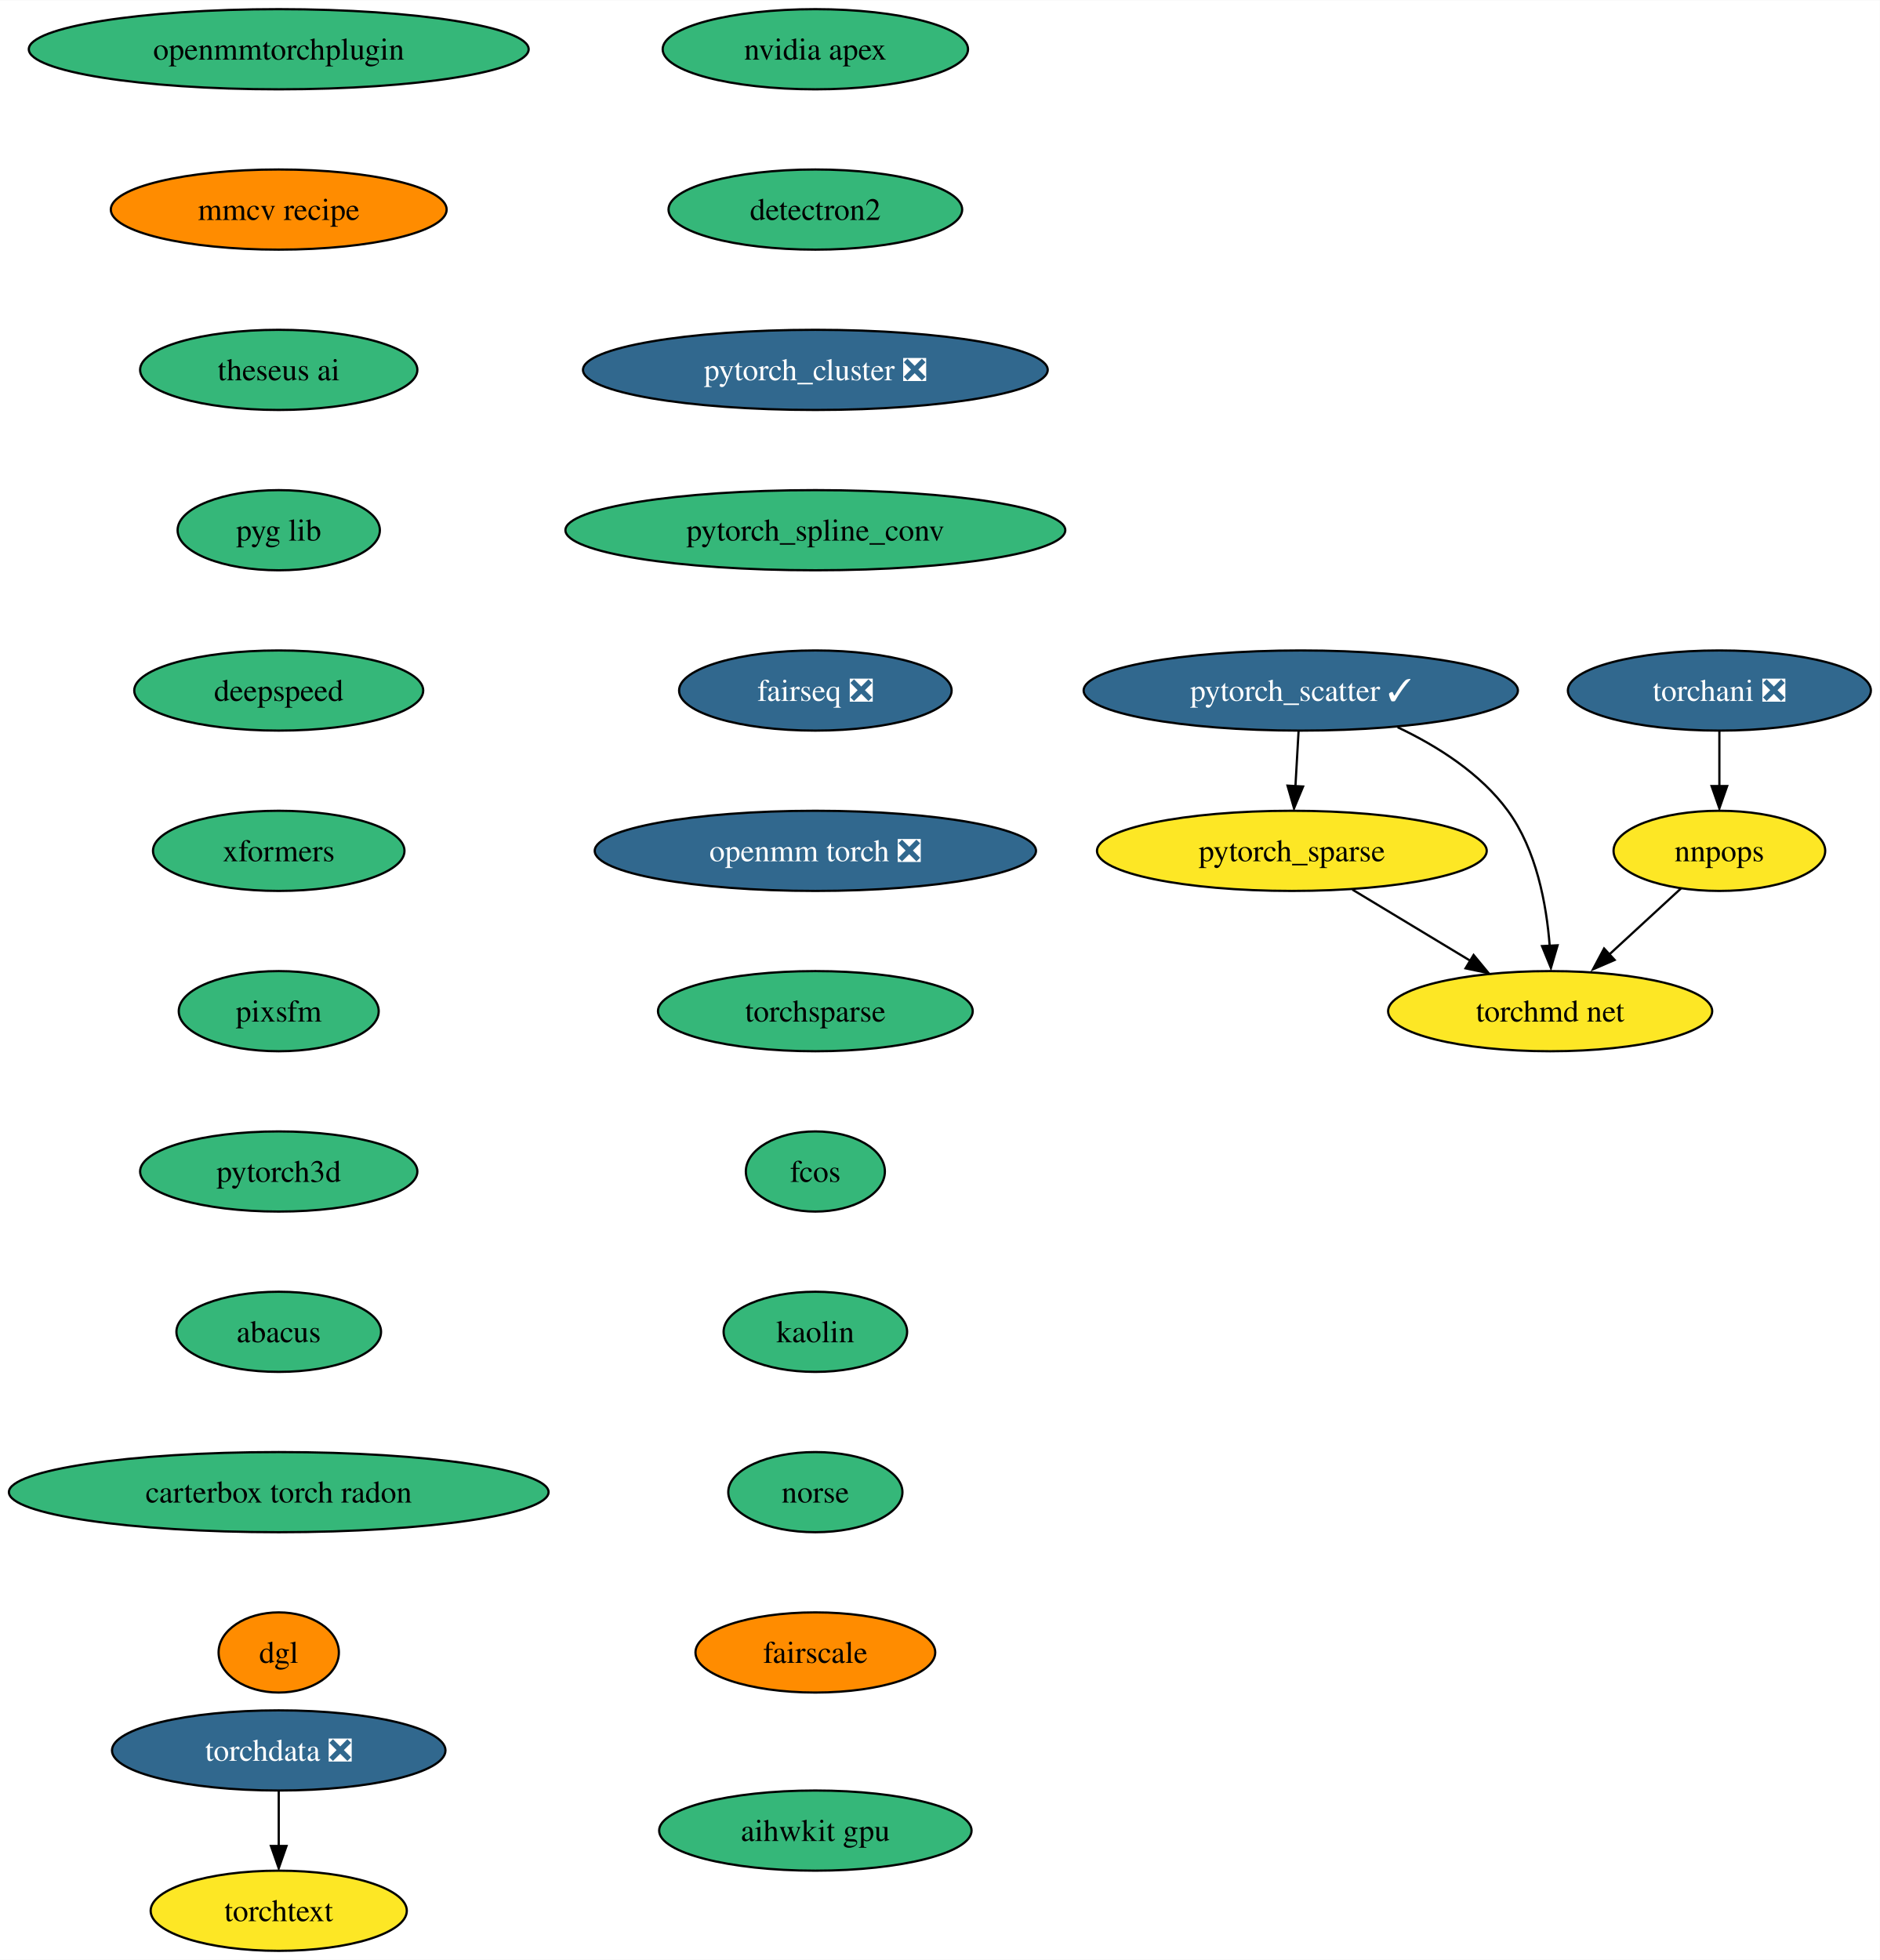
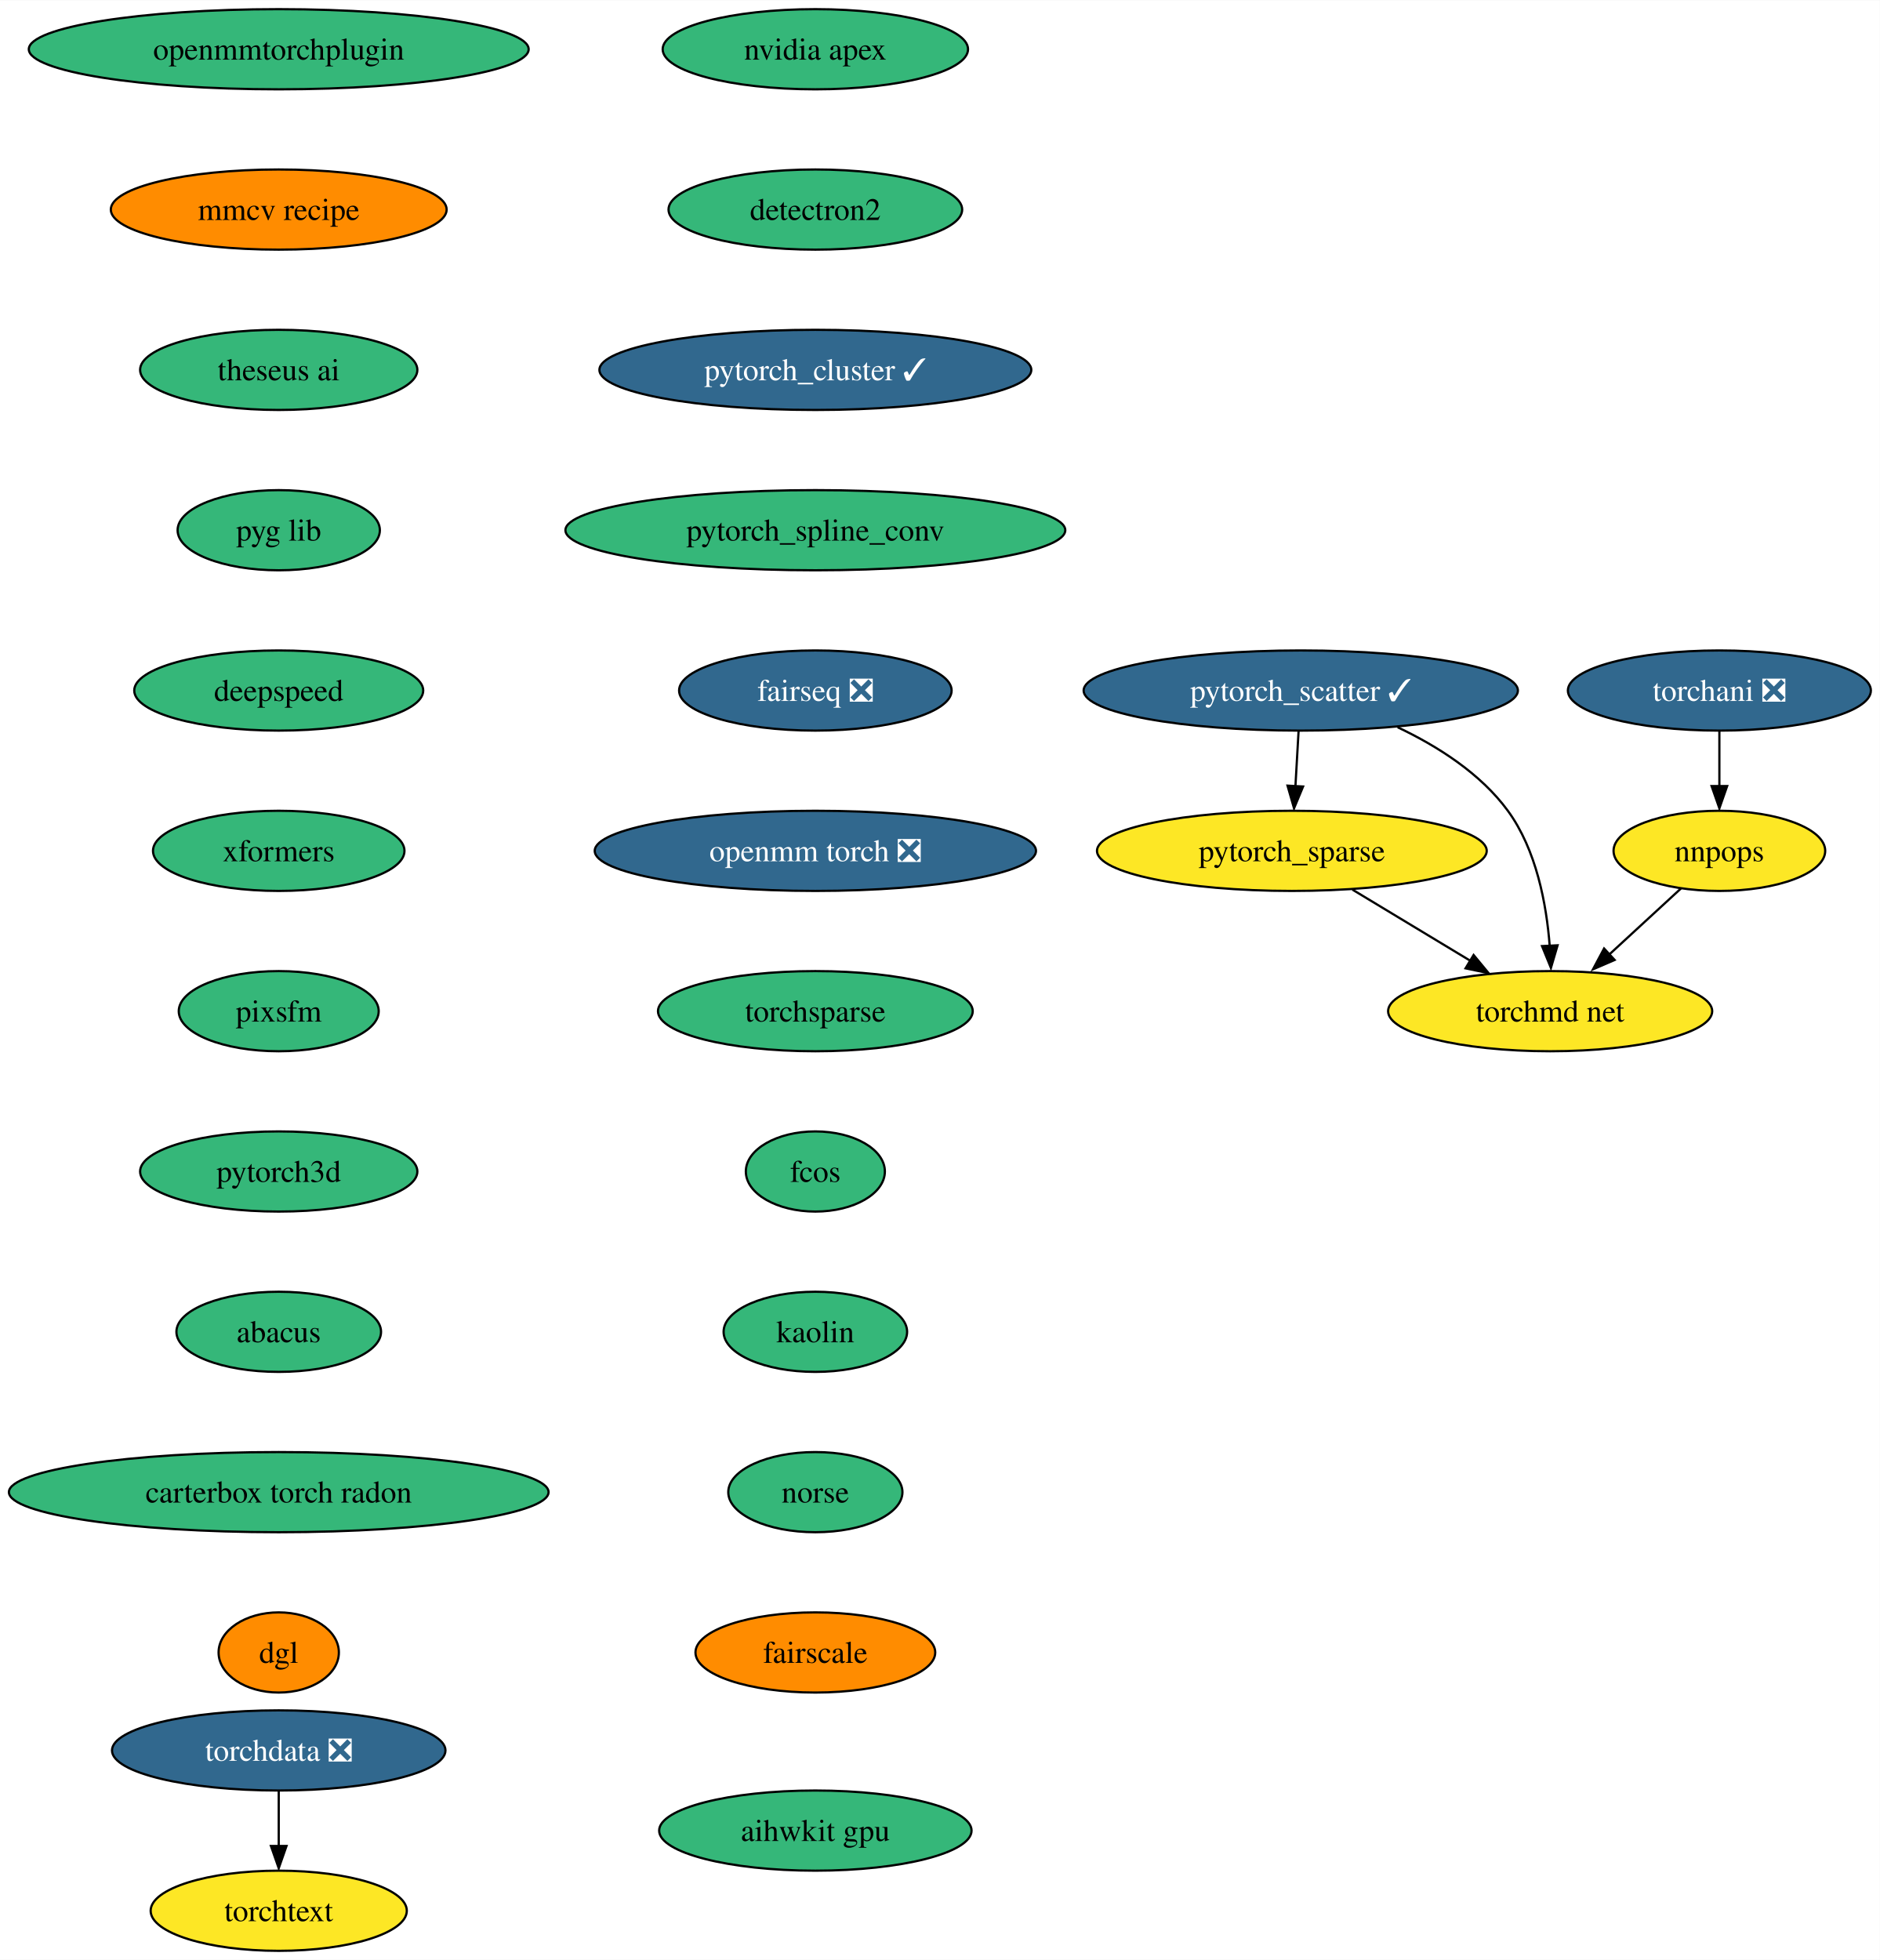
<svg xmlns="http://www.w3.org/2000/svg" xmlns:xlink="http://www.w3.org/1999/xlink" width="844pt" height="880pt" viewBox="0.00 0.00 844.22 880.00">
  <g id="graph0" class="graph" transform="scale(1 1) rotate(0) translate(4 876)">
    <polygon fill="white" stroke="none" points="-4,4 -4,-876 840.22,-876 840.22,4 -4,4" />
    <g id="node1" class="node">
      <g id="a_node1">
        <a xlink:href="https://github.com/conda-forge/nvidia-apex-feedstock" xlink:title="nvidia apex">
          <ellipse fill="#35b779" stroke="black" cx="362.18" cy="-854" rx="68.57" ry="18" />
          <text text-anchor="middle" x="362.18" y="-849.33" font-family="Times,serif" font-size="14.00">nvidia apex</text>
        </a>
      </g>
    </g>
    <g id="node2" class="node">
      <g id="a_node2">
        <a xlink:href="https://github.com/conda-forge/detectron2-feedstock" xlink:title="detectron2">
          <ellipse fill="#35b779" stroke="black" cx="362.18" cy="-782" rx="65.94" ry="18" />
          <text text-anchor="middle" x="362.18" y="-777.33" font-family="Times,serif" font-size="14.00">detectron2</text>
        </a>
      </g>
    </g>
    <g id="node3" class="node">
      <g id="a_node3">
-         <a xlink:href="https://github.com/conda-forge/pytorch_cluster-feedstock/pull/46" xlink:title="pytorch_cluster ❎">
-           <ellipse fill="#31688e" stroke="black" cx="362.18" cy="-710" rx="104.35" ry="18" />
-           <text text-anchor="middle" x="362.18" y="-705.33" font-family="Times,serif" font-size="14.00" fill="white">pytorch_cluster ❎</text>
+         <a xlink:href="https://github.com/conda-forge/pytorch_cluster-feedstock/pull/46" xlink:title="pytorch_cluster ✓">
+           <ellipse fill="#31688e" stroke="black" cx="362.18" cy="-710" rx="96.98" ry="18" />
+           <text text-anchor="middle" x="362.18" y="-705.33" font-family="Times,serif" font-size="14.00" fill="white">pytorch_cluster ✓</text>
        </a>
      </g>
    </g>
    <g id="node4" class="node">
      <g id="a_node4">
        <a xlink:href="https://github.com/conda-forge/pytorch_spline_conv-feedstock" xlink:title="pytorch_spline_conv">
          <ellipse fill="#35b779" stroke="black" cx="362.18" cy="-638" rx="112.24" ry="18" />
          <text text-anchor="middle" x="362.18" y="-633.33" font-family="Times,serif" font-size="14.00">pytorch_spline_conv</text>
        </a>
      </g>
    </g>
    <g id="node8" class="node">
      <g id="a_node8">
        <a xlink:href="https://github.com/conda-forge/fairseq-feedstock/pull/34" xlink:title="fairseq ❎">
          <ellipse fill="#31688e" stroke="black" cx="362.18" cy="-566" rx="61.2" ry="18" />
          <text text-anchor="middle" x="362.18" y="-561.33" font-family="Times,serif" font-size="14.00" fill="white">fairseq ❎</text>
        </a>
      </g>
    </g>
    <g id="node5" class="node">
      <g id="a_node5">
        <a xlink:href="https://github.com/conda-forge/pytorch_scatter-feedstock/pull/57" xlink:title="pytorch_scatter ✓">
          <ellipse fill="#31688e" stroke="black" cx="580.18" cy="-566" rx="97.51" ry="18" />
          <text text-anchor="middle" x="580.18" y="-561.33" font-family="Times,serif" font-size="14.00" fill="white">pytorch_scatter ✓</text>
        </a>
      </g>
    </g>
    <g id="node6" class="node">
      <g id="a_node6">
        <a xlink:href="https://github.com/conda-forge/pytorch_sparse-feedstock" xlink:title="pytorch_sparse">
          <ellipse fill="#fde725" stroke="black" cx="576.18" cy="-494" rx="87.51" ry="18" />
          <text text-anchor="middle" x="576.18" y="-489.32" font-family="Times,serif" font-size="14.00">pytorch_sparse</text>
        </a>
      </g>
    </g>
    <g id="edge4" class="edge">
      <path fill="none" stroke="black" d="M579.19,-547.7C578.77,-540.24 578.26,-531.32 577.78,-522.97" />
      <polygon fill="black" stroke="black" points="581.22,-522.89 577.16,-513.1 574.23,-523.29 581.22,-522.89" />
    </g>
    <g id="node7" class="node">
      <g id="a_node7">
        <a xlink:href="https://github.com/conda-forge/torchmd-net-feedstock" xlink:title="torchmd net">
          <ellipse fill="#fde725" stroke="black" cx="692.18" cy="-422" rx="72.78" ry="18" />
          <text text-anchor="middle" x="692.18" y="-417.32" font-family="Times,serif" font-size="14.00">torchmd net</text>
        </a>
      </g>
    </g>
    <g id="edge5" class="edge">
      <path fill="none" stroke="black" d="M623.69,-549.5C641.56,-541.04 660.89,-528.8 673.18,-512 686,-494.47 690.53,-470.1 691.98,-451.3" />
      <polygon fill="black" stroke="black" points="695.52,-451.58 692.53,-441.42 688.53,-451.23 695.52,-451.58" />
    </g>
    <g id="edge6" class="edge">
      <path fill="none" stroke="black" d="M603.38,-476.59C619.2,-467.04 639.33,-454.9 656.42,-444.58" />
      <polygon fill="black" stroke="black" points="657.8,-447.23 664.55,-439.07 654.18,-441.24 657.8,-447.23" />
    </g>
    <g id="node9" class="node">
      <g id="a_node9">
        <a xlink:href="https://github.com/conda-forge/openmm-torch-feedstock/pull/44" xlink:title="openmm torch ❎">
          <ellipse fill="#31688e" stroke="black" cx="362.18" cy="-494" rx="99.08" ry="18" />
          <text text-anchor="middle" x="362.18" y="-489.32" font-family="Times,serif" font-size="14.00" fill="white">openmm torch ❎</text>
        </a>
      </g>
    </g>
    <g id="node12" class="node">
      <g id="a_node12">
        <a xlink:href="https://github.com/conda-forge/torchsparse-feedstock" xlink:title="torchsparse">
          <ellipse fill="#35b779" stroke="black" cx="362.18" cy="-422" rx="70.68" ry="18" />
          <text text-anchor="middle" x="362.18" y="-417.32" font-family="Times,serif" font-size="14.00">torchsparse</text>
        </a>
      </g>
    </g>
    <g id="node10" class="node">
      <g id="a_node10">
        <a xlink:href="https://github.com/conda-forge/torchani-feedstock/pull/22" xlink:title="torchani ❎">
          <ellipse fill="#31688e" stroke="black" cx="768.18" cy="-566" rx="68.04" ry="18" />
          <text text-anchor="middle" x="768.18" y="-561.33" font-family="Times,serif" font-size="14.00" fill="white">torchani ❎</text>
        </a>
      </g>
    </g>
    <g id="node11" class="node">
      <g id="a_node11">
        <a xlink:href="https://github.com/conda-forge/nnpops-feedstock" xlink:title="nnpops">
          <ellipse fill="#fde725" stroke="black" cx="768.18" cy="-494" rx="47.53" ry="18" />
          <text text-anchor="middle" x="768.18" y="-489.32" font-family="Times,serif" font-size="14.00">nnpops</text>
        </a>
      </g>
    </g>
    <g id="edge9" class="edge">
      <path fill="none" stroke="black" d="M768.18,-547.7C768.18,-540.24 768.18,-531.32 768.18,-522.97" />
      <polygon fill="black" stroke="black" points="771.68,-523.1 768.18,-513.1 764.68,-523.1 771.68,-523.1" />
    </g>
    <g id="edge10" class="edge">
      <path fill="none" stroke="black" d="M750.94,-477.12C741.3,-468.24 729.1,-457.01 718.32,-447.08" />
      <polygon fill="black" stroke="black" points="721.14,-445 711.42,-440.8 716.4,-450.15 721.14,-445" />
    </g>
    <g id="node13" class="node">
      <g id="a_node13">
        <a xlink:href="https://github.com/conda-forge/fcos-feedstock" xlink:title="fcos">
          <ellipse fill="#35b779" stroke="black" cx="362.18" cy="-350" rx="31.22" ry="18" />
          <text text-anchor="middle" x="362.18" y="-345.32" font-family="Times,serif" font-size="14.00">fcos</text>
        </a>
      </g>
    </g>
    <g id="node14" class="node">
      <g id="a_node14">
        <a xlink:href="https://github.com/conda-forge/kaolin-feedstock" xlink:title="kaolin">
          <ellipse fill="#35b779" stroke="black" cx="362.18" cy="-278" rx="41.21" ry="18" />
          <text text-anchor="middle" x="362.18" y="-273.32" font-family="Times,serif" font-size="14.00">kaolin</text>
        </a>
      </g>
    </g>
    <g id="node15" class="node">
      <g id="a_node15">
        <a xlink:href="https://github.com/conda-forge/norse-feedstock" xlink:title="norse">
          <ellipse fill="#35b779" stroke="black" cx="362.18" cy="-206" rx="39.11" ry="18" />
          <text text-anchor="middle" x="362.18" y="-201.33" font-family="Times,serif" font-size="14.00">norse</text>
        </a>
      </g>
    </g>
    <g id="node16" class="node">
      <g id="a_node16">
        <a xlink:href="https://github.com/conda-forge/fairscale-feedstock" xlink:title="fairscale">
          <ellipse fill="#ff8c00" stroke="black" cx="362.18" cy="-134" rx="53.84" ry="18" />
          <text text-anchor="middle" x="362.18" y="-129.32" font-family="Times,serif" font-size="14.00">fairscale</text>
        </a>
      </g>
    </g>
    <g id="node17" class="node">
      <g id="a_node17">
        <a xlink:href="https://github.com/conda-forge/torchdata-feedstock/pull/18" xlink:title="torchdata ❎">
          <ellipse fill="#31688e" stroke="black" cx="121.18" cy="-90" rx="74.88" ry="18" />
          <text text-anchor="middle" x="121.18" y="-85.33" font-family="Times,serif" font-size="14.00" fill="white">torchdata ❎</text>
        </a>
      </g>
    </g>
    <g id="node18" class="node">
      <g id="a_node18">
        <a xlink:href="https://github.com/conda-forge/torchtext-feedstock" xlink:title="torchtext">
          <ellipse fill="#fde725" stroke="black" cx="121.18" cy="-18" rx="57.52" ry="18" />
          <text text-anchor="middle" x="121.18" y="-13.32" font-family="Times,serif" font-size="14.00">torchtext</text>
        </a>
      </g>
    </g>
    <g id="edge16" class="edge">
      <path fill="none" stroke="black" d="M121.18,-71.7C121.18,-64.24 121.18,-55.32 121.18,-46.97" />
      <polygon fill="black" stroke="black" points="124.68,-47.1 121.18,-37.1 117.68,-47.1 124.68,-47.1" />
    </g>
    <g id="node19" class="node">
      <g id="a_node19">
        <a xlink:href="https://github.com/conda-forge/openmmtorchplugin-feedstock" xlink:title="openmmtorchplugin">
          <ellipse fill="#35b779" stroke="black" cx="121.18" cy="-854" rx="112.24" ry="18" />
          <text text-anchor="middle" x="121.18" y="-849.33" font-family="Times,serif" font-size="14.00">openmmtorchplugin</text>
        </a>
      </g>
    </g>
    <g id="node20" class="node">
      <g id="a_node20">
        <a xlink:href="https://github.com/conda-forge/mmcv-recipe-feedstock" xlink:title="mmcv recipe">
          <ellipse fill="#ff8c00" stroke="black" cx="121.18" cy="-782" rx="75.41" ry="18" />
          <text text-anchor="middle" x="121.18" y="-777.33" font-family="Times,serif" font-size="14.00">mmcv recipe</text>
        </a>
      </g>
    </g>
    <g id="node21" class="node">
      <g id="a_node21">
        <a xlink:href="https://github.com/conda-forge/theseus-ai-feedstock" xlink:title="theseus ai">
          <ellipse fill="#35b779" stroke="black" cx="121.18" cy="-710" rx="62.26" ry="18" />
          <text text-anchor="middle" x="121.18" y="-705.33" font-family="Times,serif" font-size="14.00">theseus ai</text>
        </a>
      </g>
    </g>
    <g id="node22" class="node">
      <g id="a_node22">
        <a xlink:href="https://github.com/conda-forge/pyg-lib-feedstock" xlink:title="pyg lib">
          <ellipse fill="#35b779" stroke="black" cx="121.18" cy="-638" rx="45.42" ry="18" />
          <text text-anchor="middle" x="121.18" y="-633.33" font-family="Times,serif" font-size="14.00">pyg lib</text>
        </a>
      </g>
    </g>
    <g id="node23" class="node">
      <g id="a_node23">
        <a xlink:href="https://github.com/conda-forge/deepspeed-feedstock" xlink:title="deepspeed">
          <ellipse fill="#35b779" stroke="black" cx="121.18" cy="-566" rx="64.89" ry="18" />
          <text text-anchor="middle" x="121.18" y="-561.33" font-family="Times,serif" font-size="14.00">deepspeed</text>
        </a>
      </g>
    </g>
    <g id="node24" class="node">
      <g id="a_node24">
        <a xlink:href="https://github.com/conda-forge/xformers-feedstock" xlink:title="xformers">
          <ellipse fill="#35b779" stroke="black" cx="121.18" cy="-494" rx="56.47" ry="18" />
          <text text-anchor="middle" x="121.18" y="-489.32" font-family="Times,serif" font-size="14.00">xformers</text>
        </a>
      </g>
    </g>
    <g id="node25" class="node">
      <g id="a_node25">
        <a xlink:href="https://github.com/conda-forge/pixsfm-feedstock" xlink:title="pixsfm">
          <ellipse fill="#35b779" stroke="black" cx="121.18" cy="-422" rx="44.9" ry="18" />
          <text text-anchor="middle" x="121.18" y="-417.32" font-family="Times,serif" font-size="14.00">pixsfm</text>
        </a>
      </g>
    </g>
    <g id="node26" class="node">
      <g id="a_node26">
        <a xlink:href="https://github.com/conda-forge/pytorch3d-feedstock" xlink:title="pytorch3d">
          <ellipse fill="#35b779" stroke="black" cx="121.18" cy="-350" rx="62.26" ry="18" />
          <text text-anchor="middle" x="121.18" y="-345.32" font-family="Times,serif" font-size="14.00">pytorch3d</text>
        </a>
      </g>
    </g>
    <g id="node27" class="node">
      <g id="a_node27">
        <a xlink:href="https://github.com/conda-forge/abacus-feedstock" xlink:title="abacus">
          <ellipse fill="#35b779" stroke="black" cx="121.18" cy="-278" rx="45.95" ry="18" />
          <text text-anchor="middle" x="121.18" y="-273.32" font-family="Times,serif" font-size="14.00">abacus</text>
        </a>
      </g>
    </g>
    <g id="node28" class="node">
      <g id="a_node28">
        <a xlink:href="https://github.com/conda-forge/carterbox-torch-radon-feedstock" xlink:title="carterbox torch radon">
          <ellipse fill="#35b779" stroke="black" cx="121.18" cy="-206" rx="121.18" ry="18" />
          <text text-anchor="middle" x="121.18" y="-201.33" font-family="Times,serif" font-size="14.00">carterbox torch radon</text>
        </a>
      </g>
    </g>
    <g id="node29" class="node">
      <g id="a_node29">
        <a xlink:href="https://github.com/conda-forge/dgl-feedstock" xlink:title="dgl">
          <ellipse fill="#ff8c00" stroke="black" cx="121.18" cy="-134" rx="27.01" ry="18" />
          <text text-anchor="middle" x="121.18" y="-129.32" font-family="Times,serif" font-size="14.00">dgl</text>
        </a>
      </g>
    </g>
    <g id="node30" class="node">
      <g id="a_node30">
        <a xlink:href="https://github.com/conda-forge/aihwkit-gpu-feedstock" xlink:title="aihwkit gpu">
          <ellipse fill="#35b779" stroke="black" cx="362.18" cy="-54" rx="70.15" ry="18" />
          <text text-anchor="middle" x="362.18" y="-49.33" font-family="Times,serif" font-size="14.00">aihwkit gpu</text>
        </a>
      </g>
    </g>
  </g>
</svg>
